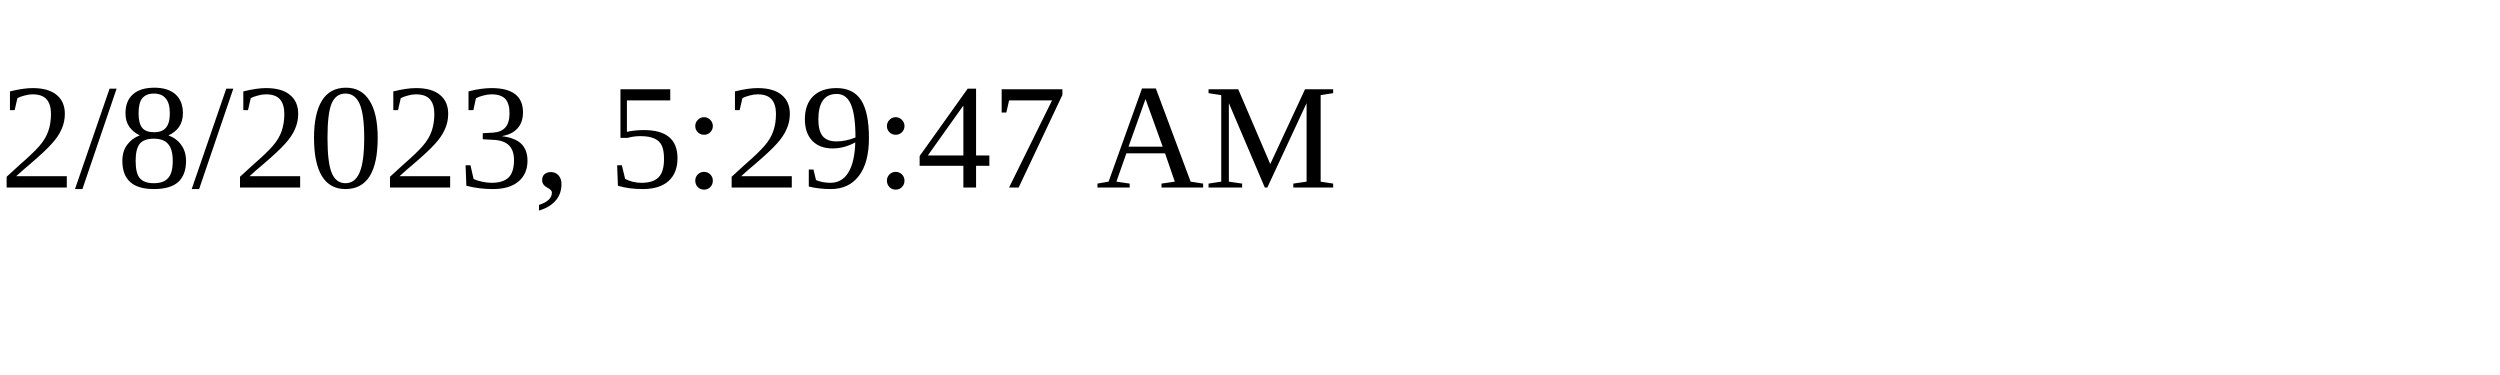
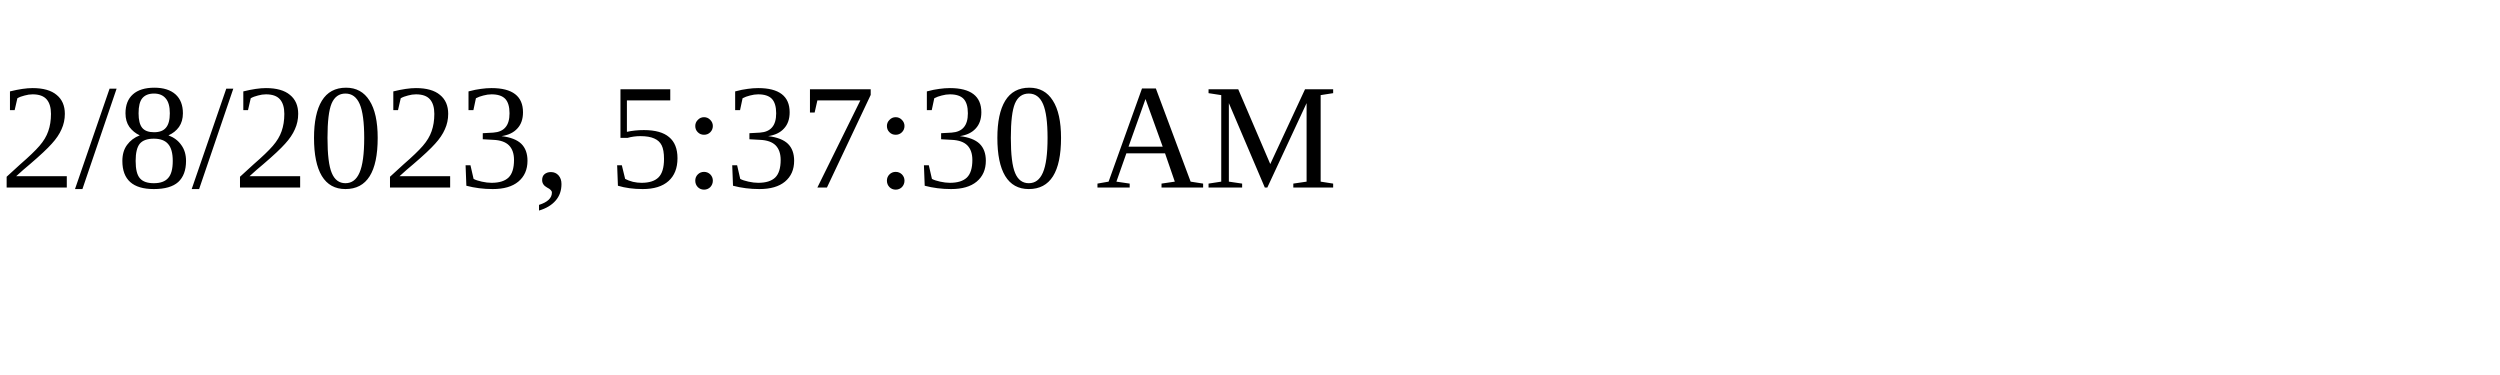
<svg xmlns="http://www.w3.org/2000/svg" height="30" width="200">
-   <text x="0" y="15">2/8/2023, 5:29:47 AM</text>
+   <text x="0" y="15">2/8/2023, 5:37:30 AM</text>
</svg>
